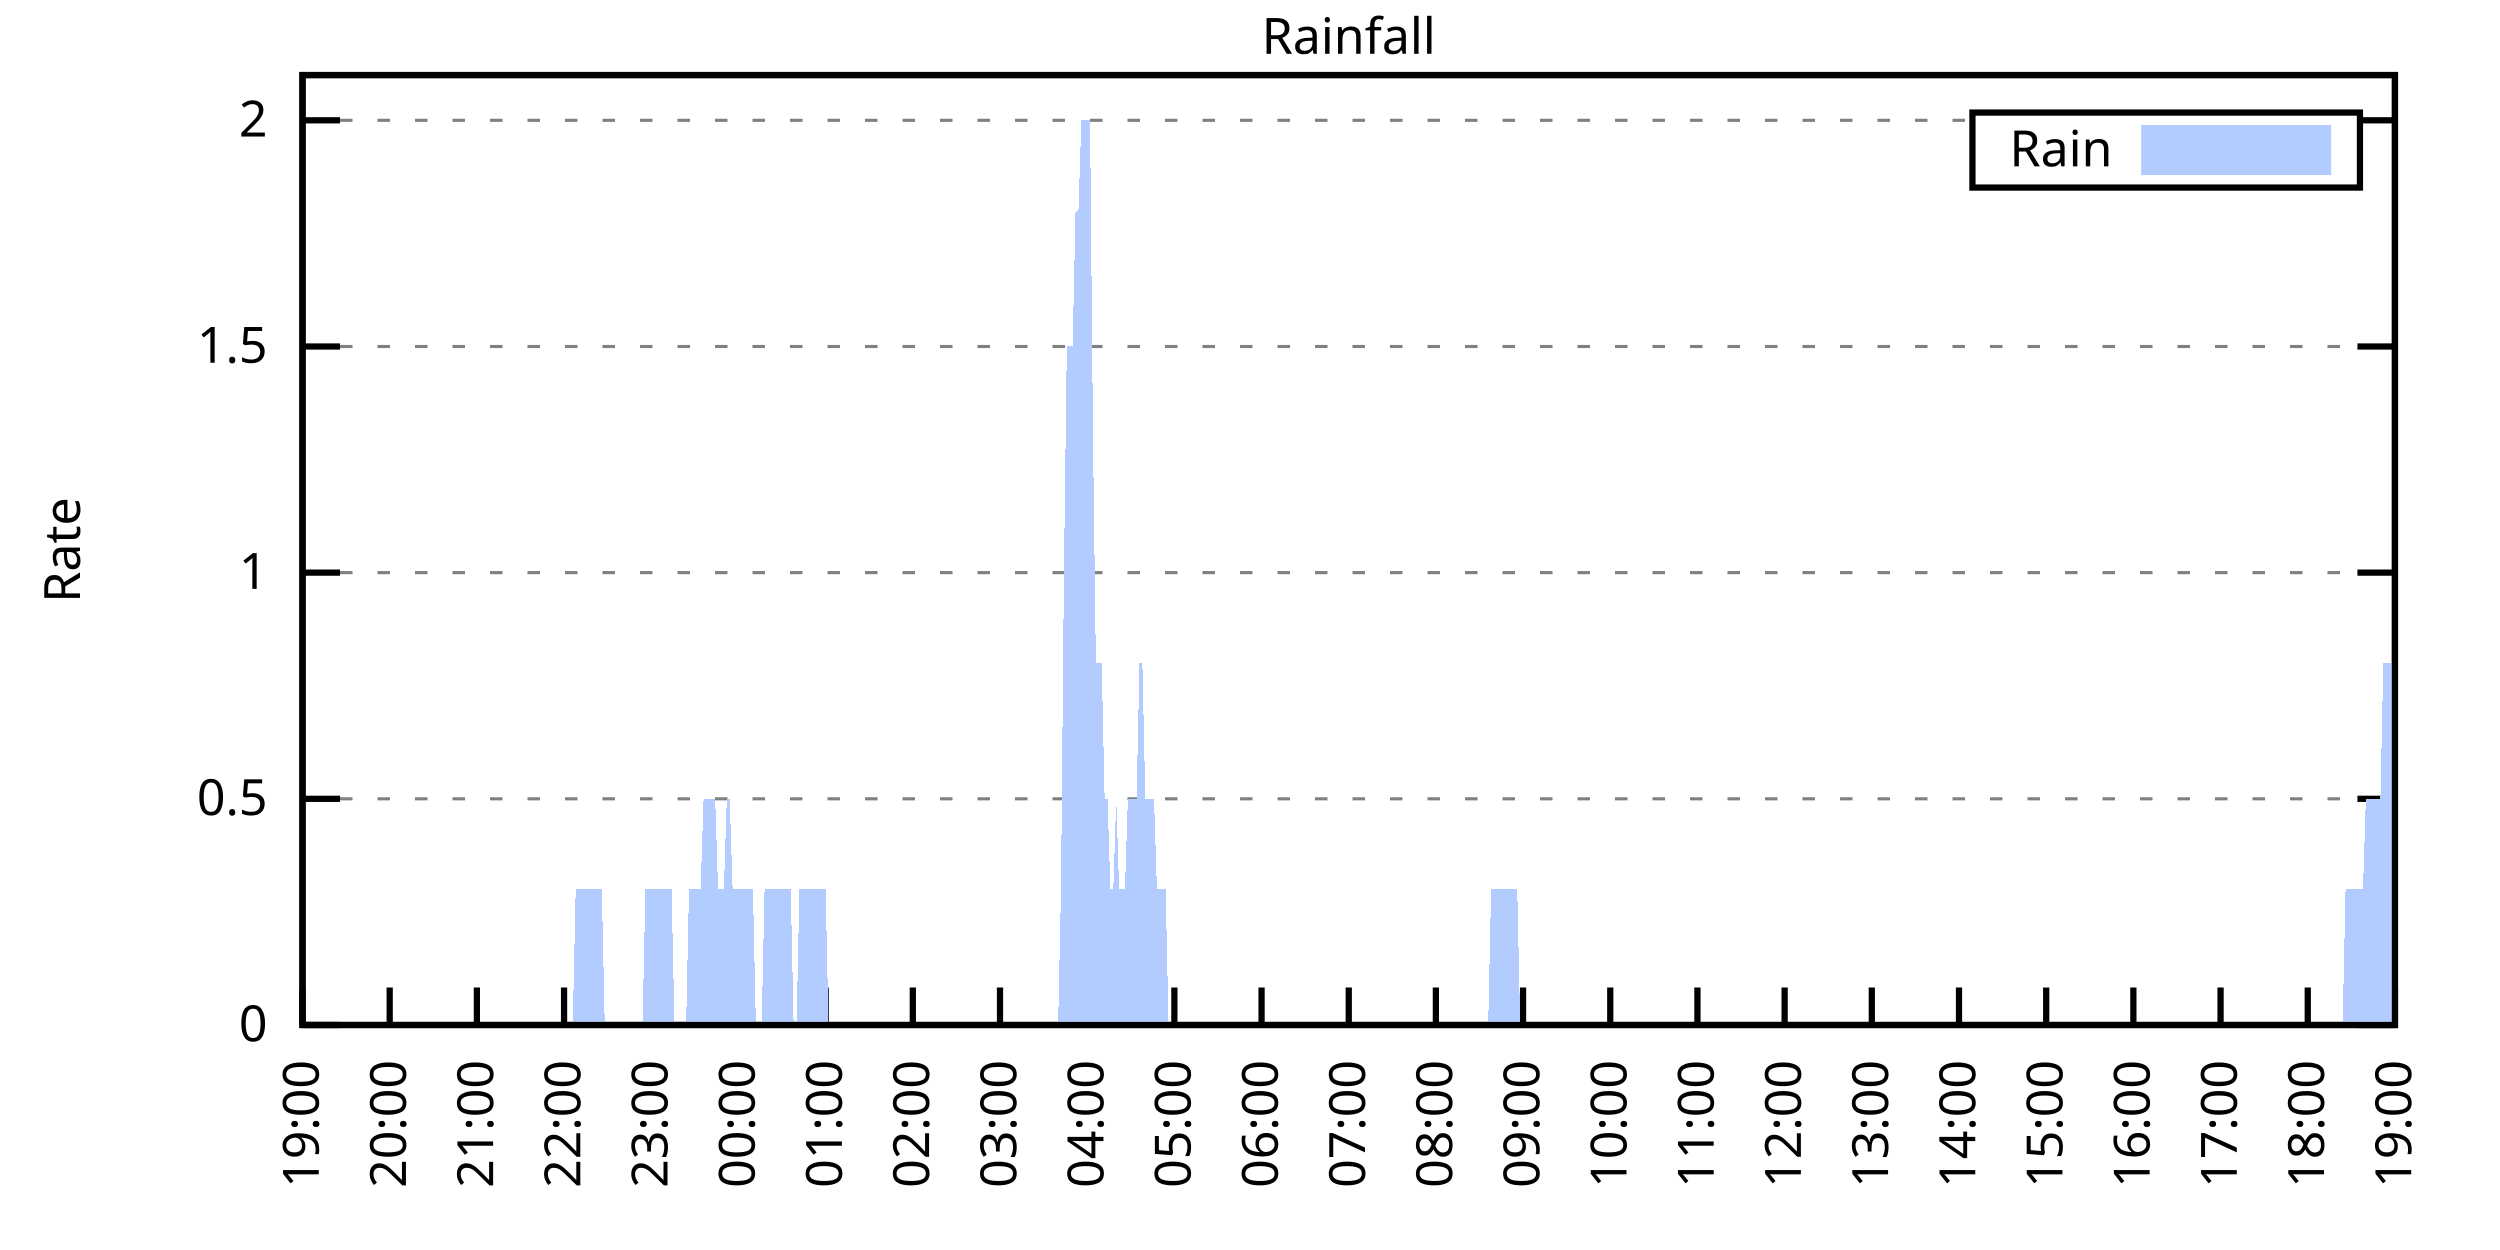
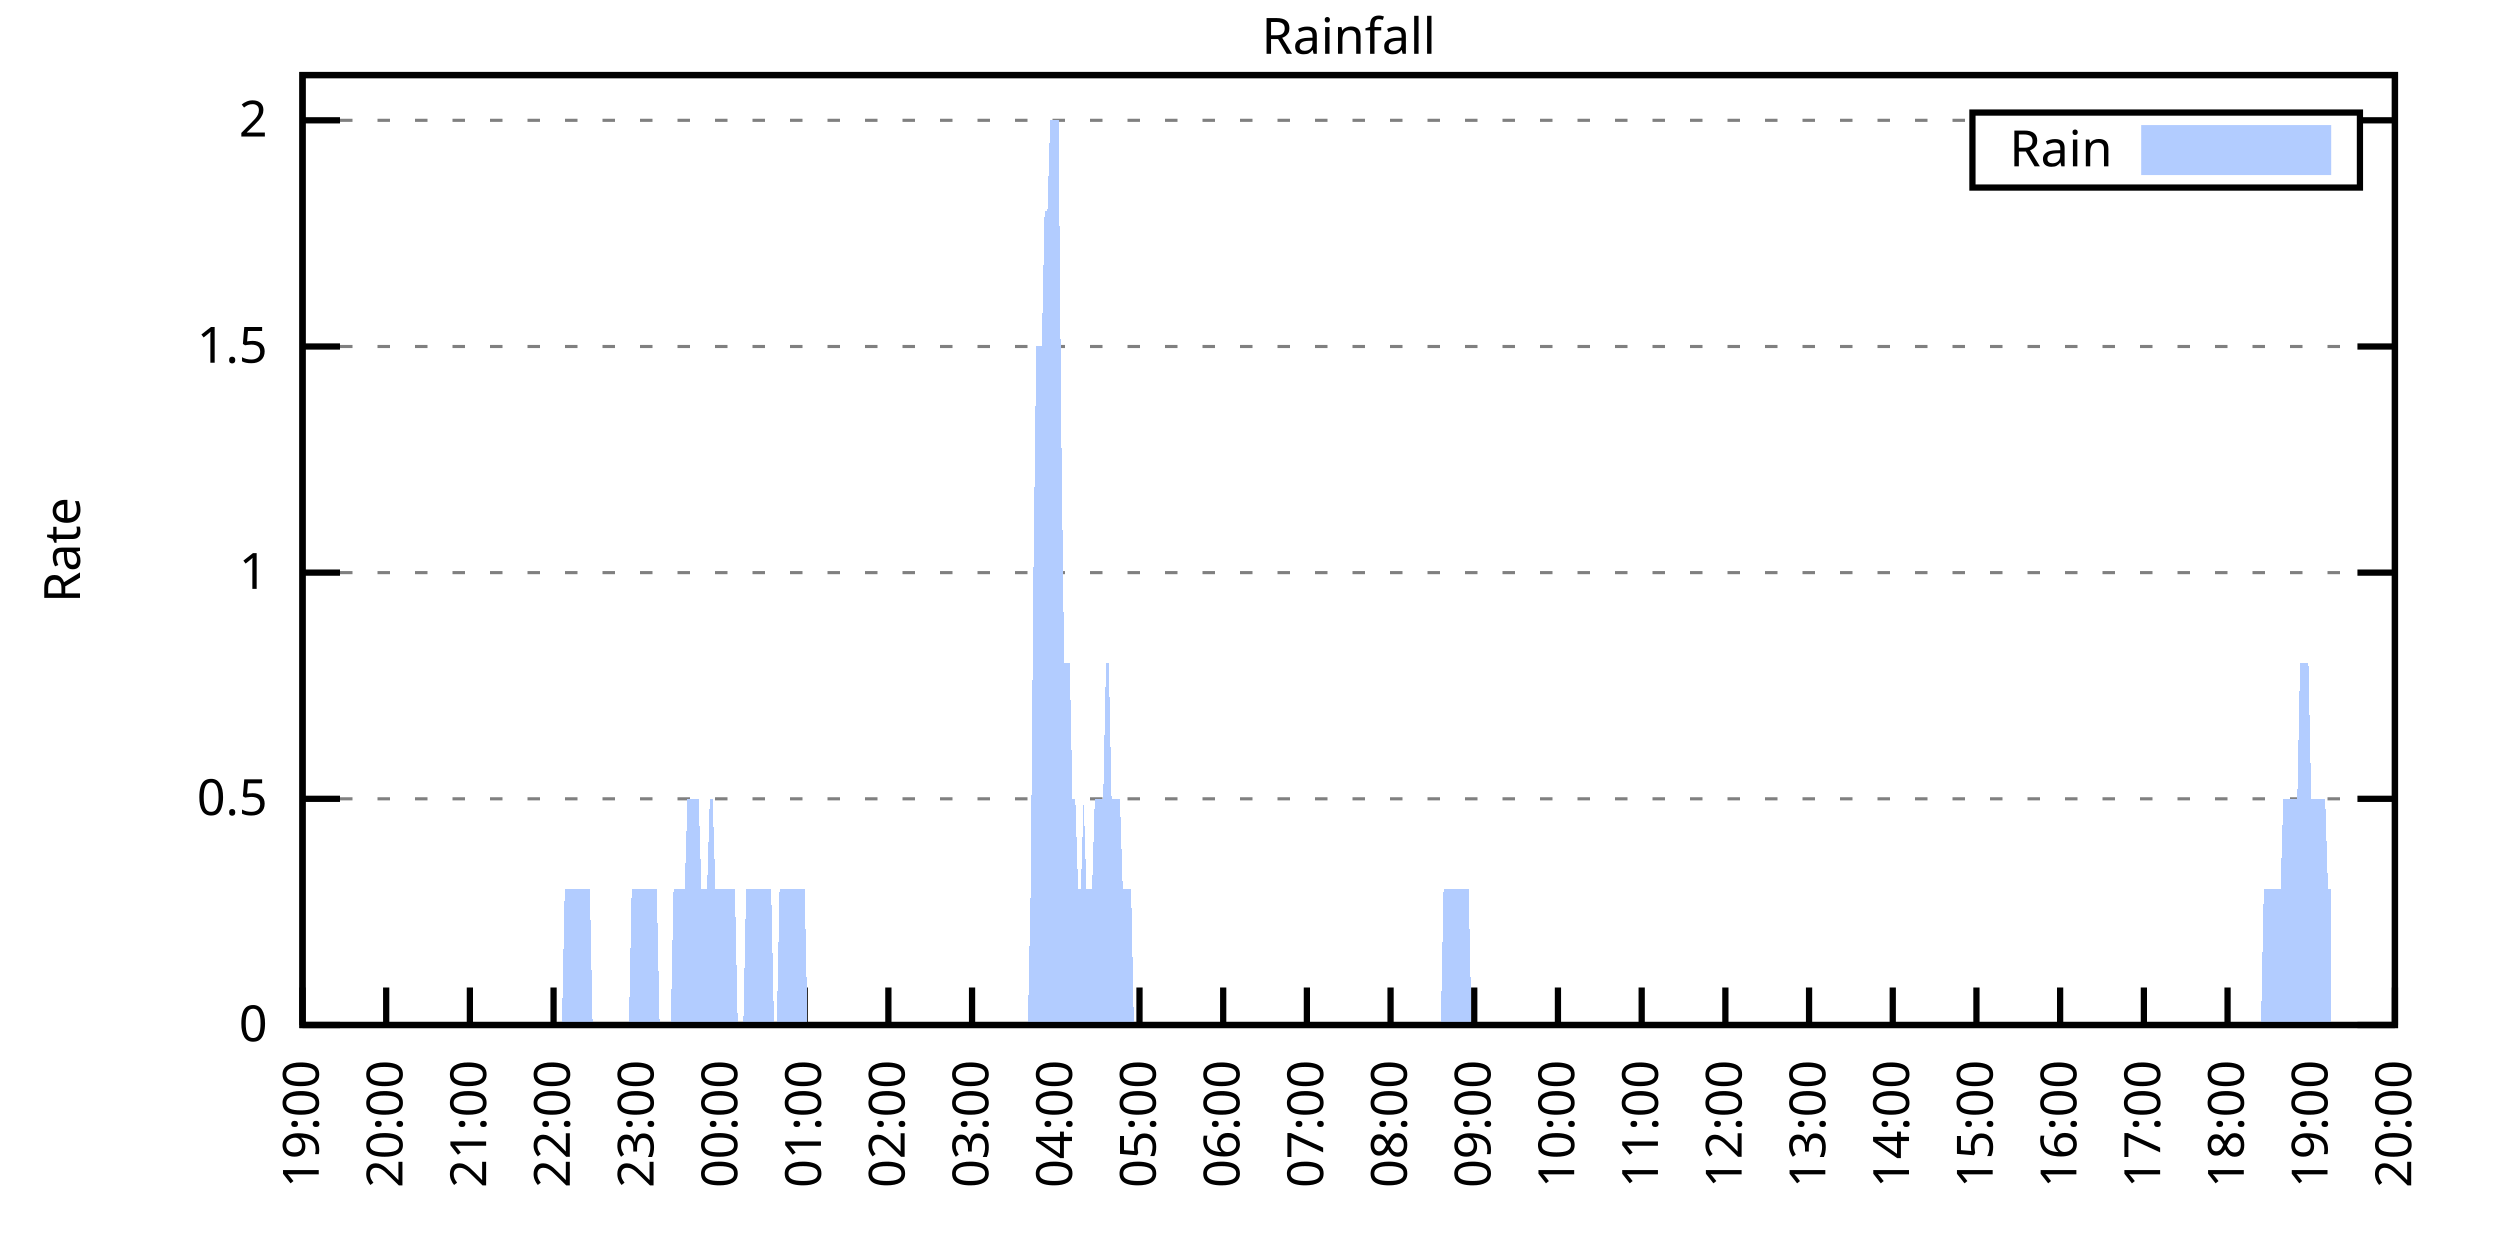
<svg xmlns="http://www.w3.org/2000/svg" xmlns:xlink="http://www.w3.org/1999/xlink" width="400" height="200" viewBox="0 0 400 200">
  <g id="gnuplot_canvas">
    <rect x="0" y="0" width="400" height="200" fill="none" />
    <defs>
      <circle id="gpDot" r="0.5" stroke-width="0.5" stroke="currentColor" />
      <path id="gpPt0" stroke-width="0.333" stroke="currentColor" d="M-1,0 h2 M0,-1 v2" />
      <path id="gpPt1" stroke-width="0.333" stroke="currentColor" d="M-1,-1 L1,1 M1,-1 L-1,1" />
      <path id="gpPt2" stroke-width="0.333" stroke="currentColor" d="M-1,0 L1,0 M0,-1 L0,1 M-1,-1 L1,1 M-1,1 L1,-1" />
      <rect id="gpPt3" stroke-width="0.333" stroke="currentColor" x="-1" y="-1" width="2" height="2" />
      <rect id="gpPt4" stroke-width="0.333" stroke="currentColor" fill="currentColor" x="-1" y="-1" width="2" height="2" />
      <circle id="gpPt5" stroke-width="0.333" stroke="currentColor" cx="0" cy="0" r="1" />
      <use xlink:href="#gpPt5" id="gpPt6" fill="currentColor" stroke="none" />
      <path id="gpPt7" stroke-width="0.333" stroke="currentColor" d="M0,-1.33 L-1.33,0.67 L1.33,0.67 z" />
      <use xlink:href="#gpPt7" id="gpPt8" fill="currentColor" stroke="none" />
      <use xlink:href="#gpPt7" id="gpPt9" stroke="currentColor" transform="rotate(180)" />
      <use xlink:href="#gpPt9" id="gpPt10" fill="currentColor" stroke="none" />
      <use xlink:href="#gpPt3" id="gpPt11" stroke="currentColor" transform="rotate(45)" />
      <use xlink:href="#gpPt11" id="gpPt12" fill="currentColor" stroke="none" />
      <path id="gpPt13" stroke-width="0.333" stroke="currentColor" d="M0,1.330 L1.265,0.411 L0.782,-1.067 L-0.782,-1.076 L-1.265,0.411 z" />
      <use xlink:href="#gpPt13" id="gpPt14" fill="currentColor" stroke="none" />
      <filter id="textbox" filterUnits="objectBoundingBox" x="0" y="0" height="1" width="1">
        <feFlood flood-color="white" flood-opacity="1" result="bgnd" />
        <feComposite in="SourceGraphic" in2="bgnd" operator="atop" />
      </filter>
      <filter id="greybox" filterUnits="objectBoundingBox" x="0" y="0" height="1" width="1">
        <feFlood flood-color="lightgrey" flood-opacity="1" result="grey" />
        <feComposite in="SourceGraphic" in2="grey" operator="atop" />
      </filter>
    </defs>
    <g fill="none" color="white" stroke="currentColor" stroke-width="1.00" stroke-linecap="butt" stroke-linejoin="miter">
</g>
    <g fill="none" color="black" stroke="currentColor" stroke-width="1.00" stroke-linecap="butt" stroke-linejoin="miter">
      <g stroke="none" shape-rendering="crispEdges">
        <polygon fill="rgb(255, 255, 255)" points="48.40,164.00 383.18,164.00 383.18,12.02 48.40,12.02 " />
      </g>
    </g>
    <g fill="none" color="black" stroke="currentColor" stroke-width="1.00" stroke-linecap="butt" stroke-linejoin="miter">
</g>
    <g fill="none" color="black" stroke="black" stroke-width="0.50" stroke-linecap="butt" stroke-linejoin="miter">
</g>
    <g fill="none" color="gray" stroke="currentColor" stroke-width="0.50" stroke-linecap="butt" stroke-linejoin="miter">
      <path stroke="gray" stroke-dasharray="2,4" class="gridline" d="M48.40,164.00 L383.19,164.00  " />
    </g>
    <g fill="none" color="gray" stroke="gray" stroke-width="1.00" stroke-linecap="butt" stroke-linejoin="miter">
</g>
    <g fill="none" color="black" stroke="currentColor" stroke-width="1.00" stroke-linecap="butt" stroke-linejoin="miter">
      <path stroke="black" d="M48.40,164.00 L54.40,164.00 M383.19,164.00 L377.19,164.00  " />
      <g transform="translate(42.80,166.60)" stroke="none" fill="black" font-family="Sans" font-size="8.00" text-anchor="end">
        <text>
          <tspan font-family="Sans"> 0</tspan>
        </text>
      </g>
    </g>
    <g fill="none" color="black" stroke="currentColor" stroke-width="1.00" stroke-linecap="butt" stroke-linejoin="miter">
</g>
    <g fill="none" color="black" stroke="black" stroke-width="0.50" stroke-linecap="butt" stroke-linejoin="miter">
</g>
    <g fill="none" color="gray" stroke="currentColor" stroke-width="0.50" stroke-linecap="butt" stroke-linejoin="miter">
      <path stroke="gray" stroke-dasharray="2,4" class="gridline" d="M48.40,127.81 L383.19,127.81  " />
    </g>
    <g fill="none" color="gray" stroke="gray" stroke-width="1.00" stroke-linecap="butt" stroke-linejoin="miter">
</g>
    <g fill="none" color="black" stroke="currentColor" stroke-width="1.00" stroke-linecap="butt" stroke-linejoin="miter">
      <path stroke="black" d="M48.40,127.81 L54.40,127.81 M383.19,127.81 L377.19,127.81  " />
      <g transform="translate(42.80,130.41)" stroke="none" fill="black" font-family="Sans" font-size="8.00" text-anchor="end">
        <text>
          <tspan font-family="Sans"> 0.5</tspan>
        </text>
      </g>
    </g>
    <g fill="none" color="black" stroke="currentColor" stroke-width="1.00" stroke-linecap="butt" stroke-linejoin="miter">
</g>
    <g fill="none" color="black" stroke="black" stroke-width="0.50" stroke-linecap="butt" stroke-linejoin="miter">
</g>
    <g fill="none" color="gray" stroke="currentColor" stroke-width="0.50" stroke-linecap="butt" stroke-linejoin="miter">
      <path stroke="gray" stroke-dasharray="2,4" class="gridline" d="M48.40,91.62 L383.19,91.62  " />
    </g>
    <g fill="none" color="gray" stroke="gray" stroke-width="1.00" stroke-linecap="butt" stroke-linejoin="miter">
</g>
    <g fill="none" color="black" stroke="currentColor" stroke-width="1.00" stroke-linecap="butt" stroke-linejoin="miter">
      <path stroke="black" d="M48.40,91.62 L54.40,91.62 M383.19,91.62 L377.19,91.62  " />
      <g transform="translate(42.80,94.22)" stroke="none" fill="black" font-family="Sans" font-size="8.00" text-anchor="end">
        <text>
          <tspan font-family="Sans"> 1</tspan>
        </text>
      </g>
    </g>
    <g fill="none" color="black" stroke="currentColor" stroke-width="1.00" stroke-linecap="butt" stroke-linejoin="miter">
</g>
    <g fill="none" color="black" stroke="black" stroke-width="0.50" stroke-linecap="butt" stroke-linejoin="miter">
</g>
    <g fill="none" color="gray" stroke="currentColor" stroke-width="0.50" stroke-linecap="butt" stroke-linejoin="miter">
      <path stroke="gray" stroke-dasharray="2,4" class="gridline" d="M48.40,55.44 L383.19,55.44  " />
    </g>
    <g fill="none" color="gray" stroke="gray" stroke-width="1.00" stroke-linecap="butt" stroke-linejoin="miter">
</g>
    <g fill="none" color="black" stroke="currentColor" stroke-width="1.00" stroke-linecap="butt" stroke-linejoin="miter">
      <path stroke="black" d="M48.40,55.44 L54.40,55.44 M383.19,55.44 L377.19,55.44  " />
      <g transform="translate(42.80,58.04)" stroke="none" fill="black" font-family="Sans" font-size="8.00" text-anchor="end">
        <text>
          <tspan font-family="Sans"> 1.5</tspan>
        </text>
      </g>
    </g>
    <g fill="none" color="black" stroke="currentColor" stroke-width="1.00" stroke-linecap="butt" stroke-linejoin="miter">
</g>
    <g fill="none" color="black" stroke="black" stroke-width="0.50" stroke-linecap="butt" stroke-linejoin="miter">
</g>
    <g fill="none" color="gray" stroke="currentColor" stroke-width="0.50" stroke-linecap="butt" stroke-linejoin="miter">
      <path stroke="gray" stroke-dasharray="2,4" class="gridline" d="M48.40,19.25 L315.59,19.25 M377.59,19.25 L383.19,19.25  " />
    </g>
    <g fill="none" color="gray" stroke="gray" stroke-width="1.00" stroke-linecap="butt" stroke-linejoin="miter">
</g>
    <g fill="none" color="black" stroke="currentColor" stroke-width="1.00" stroke-linecap="butt" stroke-linejoin="miter">
      <path stroke="black" d="M48.40,19.25 L54.40,19.25 M383.19,19.25 L377.19,19.25  " />
      <g transform="translate(42.80,21.85)" stroke="none" fill="black" font-family="Sans" font-size="8.00" text-anchor="end">
        <text>
          <tspan font-family="Sans"> 2</tspan>
        </text>
      </g>
    </g>
    <g fill="none" color="black" stroke="currentColor" stroke-width="1.00" stroke-linecap="butt" stroke-linejoin="miter">
      <path stroke="black" d="M48.40,164.00 L48.40,158.00  " />
      <g transform="translate(51.00,169.60) rotate(270.00)" stroke="none" fill="black" font-family="Sans" font-size="8.00" text-anchor="end">
        <text>
          <tspan font-family="Sans">19:00</tspan>
        </text>
      </g>
    </g>
    <g fill="none" color="black" stroke="currentColor" stroke-width="1.00" stroke-linecap="butt" stroke-linejoin="miter">
-       <path stroke="black" d="M62.35,164.00 L62.35,158.00  " />
-       <g transform="translate(64.95,169.60) rotate(270.00)" stroke="none" fill="black" font-family="Sans" font-size="8.00" text-anchor="end">
+       <path stroke="black" d="M61.79,164.00 L61.79,158.00  " />
+       <g transform="translate(64.39,169.60) rotate(270.00)" stroke="none" fill="black" font-family="Sans" font-size="8.00" text-anchor="end">
        <text>
          <tspan font-family="Sans">20:00</tspan>
        </text>
      </g>
    </g>
    <g fill="none" color="black" stroke="currentColor" stroke-width="1.00" stroke-linecap="butt" stroke-linejoin="miter">
-       <path stroke="black" d="M76.30,164.00 L76.30,158.00  " />
-       <g transform="translate(78.90,169.60) rotate(270.00)" stroke="none" fill="black" font-family="Sans" font-size="8.00" text-anchor="end">
+       <path stroke="black" d="M75.18,164.00 L75.18,158.00  " />
+       <g transform="translate(77.78,169.60) rotate(270.00)" stroke="none" fill="black" font-family="Sans" font-size="8.00" text-anchor="end">
        <text>
          <tspan font-family="Sans">21:00</tspan>
        </text>
      </g>
    </g>
    <g fill="none" color="black" stroke="currentColor" stroke-width="1.00" stroke-linecap="butt" stroke-linejoin="miter">
-       <path stroke="black" d="M90.25,164.00 L90.25,158.00  " />
-       <g transform="translate(92.85,169.60) rotate(270.00)" stroke="none" fill="black" font-family="Sans" font-size="8.00" text-anchor="end">
+       <path stroke="black" d="M88.57,164.00 L88.57,158.00  " />
+       <g transform="translate(91.17,169.60) rotate(270.00)" stroke="none" fill="black" font-family="Sans" font-size="8.00" text-anchor="end">
        <text>
          <tspan font-family="Sans">22:00</tspan>
        </text>
      </g>
    </g>
    <g fill="none" color="black" stroke="currentColor" stroke-width="1.00" stroke-linecap="butt" stroke-linejoin="miter">
-       <path stroke="black" d="M104.20,164.00 L104.20,158.00  " />
-       <g transform="translate(106.80,169.60) rotate(270.00)" stroke="none" fill="black" font-family="Sans" font-size="8.00" text-anchor="end">
+       <path stroke="black" d="M101.97,164.00 L101.97,158.00  " />
+       <g transform="translate(104.57,169.60) rotate(270.00)" stroke="none" fill="black" font-family="Sans" font-size="8.00" text-anchor="end">
        <text>
          <tspan font-family="Sans">23:00</tspan>
        </text>
      </g>
    </g>
    <g fill="none" color="black" stroke="currentColor" stroke-width="1.00" stroke-linecap="butt" stroke-linejoin="miter">
-       <path stroke="black" d="M118.15,164.00 L118.15,158.00  " />
-       <g transform="translate(120.75,169.60) rotate(270.00)" stroke="none" fill="black" font-family="Sans" font-size="8.00" text-anchor="end">
+       <path stroke="black" d="M115.36,164.00 L115.36,158.00  " />
+       <g transform="translate(117.96,169.60) rotate(270.00)" stroke="none" fill="black" font-family="Sans" font-size="8.00" text-anchor="end">
        <text>
          <tspan font-family="Sans">00:00</tspan>
        </text>
      </g>
    </g>
    <g fill="none" color="black" stroke="currentColor" stroke-width="1.00" stroke-linecap="butt" stroke-linejoin="miter">
-       <path stroke="black" d="M132.10,164.00 L132.10,158.00  " />
-       <g transform="translate(134.70,169.60) rotate(270.00)" stroke="none" fill="black" font-family="Sans" font-size="8.00" text-anchor="end">
+       <path stroke="black" d="M128.75,164.00 L128.75,158.00  " />
+       <g transform="translate(131.35,169.60) rotate(270.00)" stroke="none" fill="black" font-family="Sans" font-size="8.00" text-anchor="end">
        <text>
          <tspan font-family="Sans">01:00</tspan>
        </text>
      </g>
    </g>
    <g fill="none" color="black" stroke="currentColor" stroke-width="1.00" stroke-linecap="butt" stroke-linejoin="miter">
-       <path stroke="black" d="M146.05,164.00 L146.05,158.00  " />
-       <g transform="translate(148.65,169.60) rotate(270.00)" stroke="none" fill="black" font-family="Sans" font-size="8.00" text-anchor="end">
+       <path stroke="black" d="M142.14,164.00 L142.14,158.00  " />
+       <g transform="translate(144.74,169.60) rotate(270.00)" stroke="none" fill="black" font-family="Sans" font-size="8.00" text-anchor="end">
        <text>
          <tspan font-family="Sans">02:00</tspan>
        </text>
      </g>
    </g>
    <g fill="none" color="black" stroke="currentColor" stroke-width="1.00" stroke-linecap="butt" stroke-linejoin="miter">
-       <path stroke="black" d="M160.00,164.00 L160.00,158.00  " />
-       <g transform="translate(162.60,169.60) rotate(270.00)" stroke="none" fill="black" font-family="Sans" font-size="8.00" text-anchor="end">
+       <path stroke="black" d="M155.53,164.00 L155.53,158.00  " />
+       <g transform="translate(158.13,169.60) rotate(270.00)" stroke="none" fill="black" font-family="Sans" font-size="8.00" text-anchor="end">
        <text>
          <tspan font-family="Sans">03:00</tspan>
        </text>
      </g>
    </g>
    <g fill="none" color="black" stroke="currentColor" stroke-width="1.00" stroke-linecap="butt" stroke-linejoin="miter">
-       <path stroke="black" d="M173.95,164.00 L173.95,158.00  " />
-       <g transform="translate(176.55,169.60) rotate(270.00)" stroke="none" fill="black" font-family="Sans" font-size="8.00" text-anchor="end">
+       <path stroke="black" d="M168.92,164.00 L168.92,158.00  " />
+       <g transform="translate(171.52,169.60) rotate(270.00)" stroke="none" fill="black" font-family="Sans" font-size="8.00" text-anchor="end">
        <text>
          <tspan font-family="Sans">04:00</tspan>
        </text>
      </g>
    </g>
    <g fill="none" color="black" stroke="currentColor" stroke-width="1.00" stroke-linecap="butt" stroke-linejoin="miter">
-       <path stroke="black" d="M187.90,164.00 L187.90,158.00  " />
-       <g transform="translate(190.50,169.60) rotate(270.00)" stroke="none" fill="black" font-family="Sans" font-size="8.00" text-anchor="end">
+       <path stroke="black" d="M182.32,164.00 L182.32,158.00  " />
+       <g transform="translate(184.92,169.60) rotate(270.00)" stroke="none" fill="black" font-family="Sans" font-size="8.00" text-anchor="end">
        <text>
          <tspan font-family="Sans">05:00</tspan>
        </text>
      </g>
    </g>
    <g fill="none" color="black" stroke="currentColor" stroke-width="1.00" stroke-linecap="butt" stroke-linejoin="miter">
-       <path stroke="black" d="M201.85,164.00 L201.85,158.00  " />
-       <g transform="translate(204.45,169.60) rotate(270.00)" stroke="none" fill="black" font-family="Sans" font-size="8.00" text-anchor="end">
+       <path stroke="black" d="M195.71,164.00 L195.71,158.00  " />
+       <g transform="translate(198.31,169.60) rotate(270.00)" stroke="none" fill="black" font-family="Sans" font-size="8.00" text-anchor="end">
        <text>
          <tspan font-family="Sans">06:00</tspan>
        </text>
      </g>
    </g>
    <g fill="none" color="black" stroke="currentColor" stroke-width="1.00" stroke-linecap="butt" stroke-linejoin="miter">
-       <path stroke="black" d="M215.80,164.00 L215.80,158.00  " />
-       <g transform="translate(218.40,169.60) rotate(270.00)" stroke="none" fill="black" font-family="Sans" font-size="8.00" text-anchor="end">
+       <path stroke="black" d="M209.10,164.00 L209.10,158.00  " />
+       <g transform="translate(211.70,169.60) rotate(270.00)" stroke="none" fill="black" font-family="Sans" font-size="8.00" text-anchor="end">
        <text>
          <tspan font-family="Sans">07:00</tspan>
        </text>
      </g>
    </g>
    <g fill="none" color="black" stroke="currentColor" stroke-width="1.00" stroke-linecap="butt" stroke-linejoin="miter">
-       <path stroke="black" d="M229.74,164.00 L229.74,158.00  " />
-       <g transform="translate(232.34,169.60) rotate(270.00)" stroke="none" fill="black" font-family="Sans" font-size="8.00" text-anchor="end">
+       <path stroke="black" d="M222.49,164.00 L222.49,158.00  " />
+       <g transform="translate(225.09,169.60) rotate(270.00)" stroke="none" fill="black" font-family="Sans" font-size="8.00" text-anchor="end">
        <text>
          <tspan font-family="Sans">08:00</tspan>
        </text>
      </g>
    </g>
    <g fill="none" color="black" stroke="currentColor" stroke-width="1.00" stroke-linecap="butt" stroke-linejoin="miter">
-       <path stroke="black" d="M243.69,164.00 L243.69,158.00  " />
-       <g transform="translate(246.29,169.60) rotate(270.00)" stroke="none" fill="black" font-family="Sans" font-size="8.00" text-anchor="end">
+       <path stroke="black" d="M235.88,164.00 L235.88,158.00  " />
+       <g transform="translate(238.48,169.60) rotate(270.00)" stroke="none" fill="black" font-family="Sans" font-size="8.00" text-anchor="end">
        <text>
          <tspan font-family="Sans">09:00</tspan>
        </text>
      </g>
    </g>
    <g fill="none" color="black" stroke="currentColor" stroke-width="1.00" stroke-linecap="butt" stroke-linejoin="miter">
-       <path stroke="black" d="M257.64,164.00 L257.64,158.00  " />
-       <g transform="translate(260.24,169.60) rotate(270.00)" stroke="none" fill="black" font-family="Sans" font-size="8.00" text-anchor="end">
+       <path stroke="black" d="M249.27,164.00 L249.27,158.00  " />
+       <g transform="translate(251.87,169.60) rotate(270.00)" stroke="none" fill="black" font-family="Sans" font-size="8.00" text-anchor="end">
        <text>
          <tspan font-family="Sans">10:00</tspan>
        </text>
      </g>
    </g>
    <g fill="none" color="black" stroke="currentColor" stroke-width="1.00" stroke-linecap="butt" stroke-linejoin="miter">
-       <path stroke="black" d="M271.59,164.00 L271.59,158.00  " />
-       <g transform="translate(274.19,169.60) rotate(270.00)" stroke="none" fill="black" font-family="Sans" font-size="8.00" text-anchor="end">
+       <path stroke="black" d="M262.67,164.00 L262.67,158.00  " />
+       <g transform="translate(265.27,169.60) rotate(270.00)" stroke="none" fill="black" font-family="Sans" font-size="8.00" text-anchor="end">
        <text>
          <tspan font-family="Sans">11:00</tspan>
        </text>
      </g>
    </g>
    <g fill="none" color="black" stroke="currentColor" stroke-width="1.00" stroke-linecap="butt" stroke-linejoin="miter">
-       <path stroke="black" d="M285.54,164.00 L285.54,158.00  " />
-       <g transform="translate(288.14,169.60) rotate(270.00)" stroke="none" fill="black" font-family="Sans" font-size="8.00" text-anchor="end">
+       <path stroke="black" d="M276.06,164.00 L276.06,158.00  " />
+       <g transform="translate(278.66,169.60) rotate(270.00)" stroke="none" fill="black" font-family="Sans" font-size="8.00" text-anchor="end">
        <text>
          <tspan font-family="Sans">12:00</tspan>
        </text>
      </g>
    </g>
    <g fill="none" color="black" stroke="currentColor" stroke-width="1.00" stroke-linecap="butt" stroke-linejoin="miter">
-       <path stroke="black" d="M299.49,164.00 L299.49,158.00  " />
-       <g transform="translate(302.09,169.60) rotate(270.00)" stroke="none" fill="black" font-family="Sans" font-size="8.00" text-anchor="end">
+       <path stroke="black" d="M289.45,164.00 L289.45,158.00  " />
+       <g transform="translate(292.05,169.60) rotate(270.00)" stroke="none" fill="black" font-family="Sans" font-size="8.00" text-anchor="end">
        <text>
          <tspan font-family="Sans">13:00</tspan>
        </text>
      </g>
    </g>
    <g fill="none" color="black" stroke="currentColor" stroke-width="1.00" stroke-linecap="butt" stroke-linejoin="miter">
-       <path stroke="black" d="M313.44,164.00 L313.44,158.00  " />
-       <g transform="translate(316.04,169.60) rotate(270.00)" stroke="none" fill="black" font-family="Sans" font-size="8.00" text-anchor="end">
+       <path stroke="black" d="M302.84,164.00 L302.84,158.00  " />
+       <g transform="translate(305.44,169.60) rotate(270.00)" stroke="none" fill="black" font-family="Sans" font-size="8.00" text-anchor="end">
        <text>
          <tspan font-family="Sans">14:00</tspan>
        </text>
      </g>
    </g>
    <g fill="none" color="black" stroke="currentColor" stroke-width="1.00" stroke-linecap="butt" stroke-linejoin="miter">
-       <path stroke="black" d="M327.39,164.00 L327.39,158.00  " />
-       <g transform="translate(329.99,169.60) rotate(270.00)" stroke="none" fill="black" font-family="Sans" font-size="8.00" text-anchor="end">
+       <path stroke="black" d="M316.23,164.00 L316.23,158.00  " />
+       <g transform="translate(318.83,169.60) rotate(270.00)" stroke="none" fill="black" font-family="Sans" font-size="8.00" text-anchor="end">
        <text>
          <tspan font-family="Sans">15:00</tspan>
        </text>
      </g>
    </g>
    <g fill="none" color="black" stroke="currentColor" stroke-width="1.00" stroke-linecap="butt" stroke-linejoin="miter">
-       <path stroke="black" d="M341.34,164.00 L341.34,158.00  " />
-       <g transform="translate(343.94,169.60) rotate(270.00)" stroke="none" fill="black" font-family="Sans" font-size="8.00" text-anchor="end">
+       <path stroke="black" d="M329.62,164.00 L329.62,158.00  " />
+       <g transform="translate(332.22,169.60) rotate(270.00)" stroke="none" fill="black" font-family="Sans" font-size="8.00" text-anchor="end">
        <text>
          <tspan font-family="Sans">16:00</tspan>
        </text>
      </g>
    </g>
    <g fill="none" color="black" stroke="currentColor" stroke-width="1.00" stroke-linecap="butt" stroke-linejoin="miter">
-       <path stroke="black" d="M355.29,164.00 L355.29,158.00  " />
-       <g transform="translate(357.89,169.60) rotate(270.00)" stroke="none" fill="black" font-family="Sans" font-size="8.00" text-anchor="end">
+       <path stroke="black" d="M343.02,164.00 L343.02,158.00  " />
+       <g transform="translate(345.62,169.60) rotate(270.00)" stroke="none" fill="black" font-family="Sans" font-size="8.00" text-anchor="end">
        <text>
          <tspan font-family="Sans">17:00</tspan>
        </text>
      </g>
    </g>
    <g fill="none" color="black" stroke="currentColor" stroke-width="1.00" stroke-linecap="butt" stroke-linejoin="miter">
-       <path stroke="black" d="M369.24,164.00 L369.24,158.00  " />
-       <g transform="translate(371.84,169.60) rotate(270.00)" stroke="none" fill="black" font-family="Sans" font-size="8.00" text-anchor="end">
+       <path stroke="black" d="M356.41,164.00 L356.41,158.00  " />
+       <g transform="translate(359.01,169.60) rotate(270.00)" stroke="none" fill="black" font-family="Sans" font-size="8.00" text-anchor="end">
        <text>
          <tspan font-family="Sans">18:00</tspan>
+         </text>
+       </g>
+     </g>
+     <g fill="none" color="black" stroke="currentColor" stroke-width="1.00" stroke-linecap="butt" stroke-linejoin="miter">
+       <path stroke="black" d="M369.80,164.00 L369.80,158.00  " />
+       <g transform="translate(372.40,169.60) rotate(270.00)" stroke="none" fill="black" font-family="Sans" font-size="8.00" text-anchor="end">
+         <text>
+           <tspan font-family="Sans">19:00</tspan>
        </text>
      </g>
    </g>
    <g fill="none" color="black" stroke="currentColor" stroke-width="1.00" stroke-linecap="butt" stroke-linejoin="miter">
      <path stroke="black" d="M383.19,164.00 L383.19,158.00  " />
      <g transform="translate(385.79,169.60) rotate(270.00)" stroke="none" fill="black" font-family="Sans" font-size="8.00" text-anchor="end">
        <text>
-           <tspan font-family="Sans">19:00</tspan>
+           <tspan font-family="Sans">20:00</tspan>
        </text>
      </g>
    </g>
    <g fill="none" color="black" stroke="currentColor" stroke-width="1.00" stroke-linecap="butt" stroke-linejoin="miter">
</g>
    <g fill="none" color="black" stroke="currentColor" stroke-width="1.00" stroke-linecap="butt" stroke-linejoin="miter">
      <path stroke="black" d="M48.40,12.01 L48.40,164.00 L383.19,164.00 L383.19,12.01 L48.40,12.01 Z  " />
    </g>
    <g fill="none" color="black" stroke="currentColor" stroke-width="1.00" stroke-linecap="butt" stroke-linejoin="miter">
</g>
    <g fill="none" color="black" stroke="currentColor" stroke-width="1.00" stroke-linecap="butt" stroke-linejoin="miter">
      <path stroke="black" d="M315.59,30.01 L315.59,18.01 L377.59,18.01 L377.59,30.01 L315.59,30.01 Z  " />
    </g>
    <g id="Rainfall_plot_1">
      <g fill="none" color="white" stroke="black" stroke-width="2.00" stroke-linecap="butt" stroke-linejoin="miter">
</g>
      <g fill="none" color="black" stroke="currentColor" stroke-width="2.00" stroke-linecap="butt" stroke-linejoin="miter">
        <g transform="translate(337.99,26.61)" stroke="none" fill="black" font-family="Sans" font-size="8.00" text-anchor="end">
          <text>
            <tspan font-family="Sans">Rain</tspan>
          </text>
        </g>
      </g>
      <g fill="none" color="black" stroke="currentColor" stroke-width="2.00" stroke-linecap="butt" stroke-linejoin="miter">
        <g stroke="none" shape-rendering="crispEdges">
          <polygon fill="rgb(178, 204, 255)" points="343.59,27.01 371.99,27.01 371.99,21.01 343.59,21.01 " />
        </g>
        <path stroke="rgb(178, 204, 255)" d="M343.59,27.01 L371.99,27.01 L371.99,21.01 L343.59,21.01 L343.59,27.01 Z  " />
      </g>
      <g fill="none" color="black" stroke="currentColor" stroke-width="2.00" stroke-linecap="butt" stroke-linejoin="miter">
        <g stroke="none" shape-rendering="crispEdges">
-           <polygon fill="rgb(178, 204, 255)" points="48.86,164.00 49.33,164.00 49.79,164.00 50.26,164.00 50.72,164.00 51.19,164.00 51.65,164.00 52.12,164.00 52.58,164.00 53.05,164.00 53.51,164.00 53.98,164.00 54.44,164.00 54.91,164.00 55.37,164.00 55.84,164.00 56.30,164.00 56.77,164.00 57.23,164.00 57.70,164.00 58.16,164.00 58.63,164.00 59.09,164.00 59.56,164.00 60.02,164.00 60.49,164.00 60.95,164.00 61.42,164.00 61.88,164.00 62.35,164.00 62.81,164.00 63.28,164.00 63.74,164.00 64.21,164.00 64.67,164.00 65.14,164.00 65.60,164.00 66.07,164.00 66.53,164.00 67.00,164.00 67.46,164.00 67.93,164.00 68.39,164.00 68.86,164.00 69.32,164.00 69.79,164.00 70.25,164.00 70.72,164.00 71.18,164.00 71.65,164.00 72.11,164.00 72.58,164.00 73.04,164.00 73.51,164.00 73.97,164.00 74.44,164.00 74.90,164.00 75.37,164.00 75.83,164.00 76.30,164.00 76.76,164.00 77.23,164.00 77.69,164.00 78.16,164.00 78.62,164.00 79.09,164.00 79.55,164.00 80.02,164.00 80.48,164.00 80.95,164.00 81.41,164.00 81.88,164.00 82.34,164.00 82.81,164.00 83.27,164.00 83.74,164.00 84.20,164.00 84.67,164.00 85.13,164.00 85.60,164.00 86.06,164.00 86.53,164.00 86.99,164.00 87.46,164.00 87.92,164.00 88.39,164.00 88.85,164.00 89.32,164.00 89.78,164.00 90.25,164.00 90.71,164.00 91.18,164.00 91.64,164.00 92.11,142.29 92.57,142.29 93.04,142.29 93.50,142.29 93.97,142.29 94.43,142.29 94.90,142.29 95.36,142.29 95.83,142.29 96.29,142.29 96.76,164.00 97.22,164.00 97.69,164.00 98.15,164.00 98.62,164.00 99.08,164.00 99.55,164.00 100.01,164.00 100.48,164.00 100.94,164.00 101.41,164.00 101.87,164.00 102.34,164.00 102.80,164.00 103.27,142.29 103.73,142.29 104.20,142.29 104.66,142.29 105.13,142.29 105.59,142.29 106.06,142.29 106.52,142.29 106.99,142.29 107.45,142.29 107.92,164.00 108.38,164.00 108.85,164.00 109.31,164.00 109.78,164.00 110.24,142.29 110.71,142.29 111.17,142.29 111.64,142.29 112.10,142.29 112.57,127.81 113.03,127.81 113.50,127.81 113.96,127.81 114.43,127.81 114.89,142.29 115.36,142.29 115.82,142.29 116.29,127.81 116.75,127.81 117.22,142.29 117.68,142.29 118.15,142.29 118.61,142.29 119.08,142.29 119.54,142.29 120.01,142.29 120.47,142.29 120.94,164.00 121.40,164.00 121.87,164.00 122.33,142.29 122.80,142.29 123.26,142.29 123.73,142.29 124.19,142.29 124.66,142.29 125.12,142.29 125.59,142.29 126.05,142.29 126.52,142.29 126.98,164.00 127.45,164.00 127.91,142.29 128.38,142.29 128.84,142.29 129.31,142.29 129.77,142.29 130.24,142.29 130.70,142.29 131.17,142.29 131.63,142.29 132.10,142.29 132.56,164.00 133.03,164.00 133.49,164.00 133.96,164.00 134.42,164.00 134.89,164.00 135.35,164.00 135.82,164.00 136.28,164.00 136.75,164.00 137.21,164.00 137.68,164.00 138.14,164.00 138.61,164.00 139.07,164.00 139.54,164.00 140.00,164.00 140.47,164.00 140.93,164.00 141.40,164.00 141.86,164.00 142.33,164.00 142.79,164.00 143.26,164.00 143.72,164.00 144.19,164.00 144.65,164.00 145.12,164.00 145.58,164.00 146.05,164.00 146.51,164.00 146.98,164.00 147.44,164.00 147.91,164.00 148.37,164.00 148.84,164.00 149.30,164.00 149.77,164.00 150.23,164.00 150.70,164.00 151.16,164.00 151.63,164.00 152.09,164.00 152.56,164.00 153.02,164.00 153.49,164.00 153.95,164.00 154.42,164.00 154.88,164.00 155.35,164.00 155.81,164.00 156.28,164.00 156.74,164.00 157.21,164.00 157.67,164.00 158.14,164.00 158.60,164.00 159.07,164.00 159.53,164.00 160.00,164.00 160.46,164.00 160.93,164.00 161.39,164.00 161.86,164.00 162.32,164.00 162.79,164.00 163.25,164.00 163.72,164.00 164.18,164.00 164.65,164.00 165.11,164.00 165.58,164.00 166.04,164.00 166.51,164.00 166.97,164.00 167.44,164.00 167.90,164.00 168.37,164.00 168.83,164.00 169.30,164.00 169.76,142.29 170.23,91.62 170.69,55.44 171.16,55.44 171.62,55.44 172.09,33.72 172.55,33.72 173.02,19.25 173.48,19.25 173.95,19.25 174.41,19.25 174.88,69.91 175.34,106.10 175.81,106.10 176.27,106.10 176.74,127.81 177.20,127.81 177.67,142.29 178.13,142.29 178.60,127.81 179.06,142.29 179.53,142.29 179.99,142.29 180.46,127.81 180.92,127.81 181.39,127.81 181.85,127.81 182.32,106.10 182.78,106.10 183.25,127.81 183.71,127.81 184.18,127.81 184.64,127.81 185.11,142.29 185.57,142.29 186.04,142.29 186.50,142.29 186.97,164.00 187.43,164.00 187.90,164.00 188.36,164.00 188.83,164.00 189.29,164.00 189.76,164.00 190.22,164.00 190.69,164.00 191.15,164.00 191.62,164.00 192.08,164.00 192.55,164.00 193.01,164.00 193.48,164.00 193.94,164.00 194.41,164.00 194.87,164.00 195.34,164.00 195.80,164.00 196.27,164.00 196.73,164.00 197.20,164.00 197.66,164.00 198.13,164.00 198.59,164.00 199.06,164.00 199.52,164.00 199.99,164.00 200.45,164.00 200.92,164.00 201.38,164.00 201.85,164.00 202.31,164.00 202.78,164.00 203.24,164.00 203.71,164.00 204.17,164.00 204.64,164.00 205.10,164.00 205.57,164.00 206.03,164.00 206.50,164.00 206.96,164.00 207.43,164.00 207.89,164.00 208.36,164.00 208.82,164.00 209.29,164.00 209.75,164.00 210.22,164.00 210.68,164.00 211.15,164.00 211.61,164.00 212.08,164.00 212.54,164.00 213.01,164.00 213.47,164.00 213.94,164.00 214.40,164.00 214.87,164.00 215.33,164.00 215.80,164.00 216.26,164.00 216.72,164.00 217.19,164.00 217.65,164.00 218.12,164.00 218.58,164.00 219.05,164.00 219.51,164.00 219.98,164.00 220.44,164.00 220.91,164.00 221.37,164.00 221.84,164.00 222.30,164.00 222.77,164.00 223.23,164.00 223.70,164.00 224.16,164.00 224.63,164.00 225.09,164.00 225.56,164.00 226.02,164.00 226.49,164.00 226.95,164.00 227.42,164.00 227.88,164.00 228.35,164.00 228.81,164.00 229.28,164.00 229.74,164.00 230.21,164.00 230.67,164.00 231.14,164.00 231.60,164.00 232.07,164.00 232.53,164.00 233.00,164.00 233.46,164.00 233.93,164.00 234.39,164.00 234.86,164.00 235.32,164.00 235.79,164.00 236.25,164.00 236.72,164.00 237.18,164.00 237.65,164.00 238.11,164.00 238.58,142.29 239.04,142.29 239.51,142.29 239.97,142.29 240.44,142.29 240.90,142.29 241.37,142.29 241.83,142.29 242.30,142.29 242.76,142.29 243.23,164.00 243.69,164.00 244.16,164.00 244.62,164.00 245.09,164.00 245.55,164.00 246.02,164.00 246.48,164.00 246.95,164.00 247.41,164.00 247.88,164.00 248.34,164.00 248.81,164.00 249.27,164.00 249.74,164.00 250.20,164.00 250.67,164.00 251.13,164.00 251.60,164.00 252.06,164.00 252.53,164.00 252.99,164.00 253.46,164.00 253.92,164.00 254.39,164.00 254.85,164.00 255.32,164.00 255.78,164.00 256.25,164.00 256.71,164.00 257.18,164.00 257.64,164.00 258.11,164.00 258.57,164.00 259.04,164.00 259.50,164.00 259.97,164.00 260.43,164.00 260.90,164.00 261.36,164.00 261.83,164.00 262.29,164.00 262.76,164.00 263.22,164.00 263.69,164.00 264.15,164.00 264.62,164.00 265.08,164.00 265.55,164.00 266.01,164.00 266.48,164.00 266.94,164.00 267.41,164.00 267.87,164.00 268.34,164.00 268.80,164.00 269.27,164.00 269.73,164.00 270.20,164.00 270.66,164.00 271.13,164.00 271.59,164.00 272.06,164.00 272.52,164.00 272.99,164.00 273.45,164.00 273.92,164.00 274.38,164.00 274.85,164.00 275.31,164.00 275.78,164.00 276.24,164.00 276.71,164.00 277.17,164.00 277.64,164.00 278.10,164.00 278.57,164.00 279.03,164.00 279.50,164.00 279.96,164.00 280.43,164.00 280.89,164.00 281.36,164.00 281.82,164.00 282.29,164.00 282.75,164.00 283.22,164.00 283.68,164.00 284.15,164.00 284.61,164.00 285.08,164.00 285.54,164.00 286.01,164.00 286.47,164.00 286.94,164.00 287.40,164.00 287.87,164.00 288.33,164.00 288.80,164.00 289.26,164.00 289.73,164.00 290.19,164.00 290.66,164.00 291.12,164.00 291.59,164.00 292.05,164.00 292.52,164.00 292.98,164.00 293.45,164.00 293.91,164.00 294.38,164.00 294.84,164.00 295.31,164.00 295.77,164.00 296.24,164.00 296.70,164.00 297.17,164.00 297.63,164.00 298.10,164.00 298.56,164.00 299.03,164.00 299.49,164.00 299.96,164.00 300.42,164.00 300.89,164.00 301.35,164.00 301.82,164.00 302.28,164.00 302.75,164.00 303.21,164.00 303.68,164.00 304.14,164.00 304.61,164.00 305.07,164.00 305.54,164.00 306.00,164.00 306.47,164.00 306.93,164.00 307.40,164.00 307.86,164.00 308.33,164.00 308.79,164.00 309.26,164.00 309.72,164.00 310.19,164.00 310.65,164.00 311.12,164.00 311.58,164.00 312.05,164.00 312.51,164.00 312.98,164.00 313.44,164.00 313.91,164.00 314.37,164.00 314.84,164.00 315.30,164.00 315.77,164.00 316.23,164.00 316.70,164.00 317.16,164.00 317.63,164.00 318.09,164.00 318.56,164.00 319.02,164.00 319.49,164.00 319.95,164.00 320.42,164.00 320.88,164.00 321.35,164.00 321.81,164.00 322.28,164.00 322.74,164.00 323.21,164.00 323.67,164.00 324.14,164.00 324.60,164.00 325.07,164.00 325.53,164.00 326.00,164.00 326.46,164.00 326.93,164.00 327.39,164.00 327.86,164.00 328.32,164.00 328.79,164.00 329.25,164.00 329.72,164.00 330.18,164.00 330.65,164.00 331.11,164.00 331.58,164.00 332.04,164.00 332.51,164.00 332.97,164.00 333.44,164.00 333.90,164.00 334.37,164.00 334.83,164.00 335.30,164.00 335.76,164.00 336.23,164.00 336.69,164.00 337.16,164.00 337.62,164.00 338.09,164.00 338.55,164.00 339.02,164.00 339.48,164.00 339.95,164.00 340.41,164.00 340.88,164.00 341.34,164.00 341.81,164.00 342.27,164.00 342.74,164.00 343.20,164.00 343.67,164.00 344.13,164.00 344.60,164.00 345.06,164.00 345.53,164.00 345.99,164.00 346.46,164.00 346.92,164.00 347.39,164.00 347.85,164.00 348.32,164.00 348.78,164.00 349.25,164.00 349.71,164.00 350.18,164.00 350.64,164.00 351.11,164.00 351.57,164.00 352.04,164.00 352.50,164.00 352.97,164.00 353.43,164.00 353.90,164.00 354.36,164.00 354.83,164.00 355.29,164.00 355.76,164.00 356.22,164.00 356.69,164.00 357.15,164.00 357.62,164.00 358.08,164.00 358.55,164.00 359.01,164.00 359.48,164.00 359.94,164.00 360.41,164.00 360.87,164.00 361.34,164.00 361.80,164.00 362.27,164.00 362.73,164.00 363.20,164.00 363.66,164.00 364.13,164.00 364.59,164.00 365.06,164.00 365.52,164.00 365.99,164.00 366.45,164.00 366.92,164.00 367.38,164.00 367.85,164.00 368.31,164.00 368.78,164.00 369.24,164.00 369.71,164.00 370.17,164.00 370.64,164.00 371.10,164.00 371.57,164.00 372.03,164.00 372.50,164.00 372.96,164.00 373.43,164.00 373.89,164.00 374.36,164.00 374.82,164.00 375.29,142.29 375.75,142.29 376.22,142.29 376.68,142.29 377.15,142.29 377.61,142.29 378.08,142.29 378.54,127.81 379.01,127.81 379.47,127.81 379.94,127.81 380.40,127.81 380.87,127.81 381.33,106.10 381.80,106.10 382.26,106.10 382.73,106.10 383.19,127.81 383.19,164.00 48.86,164.00 " />
+           <polygon fill="rgb(178, 204, 255)" points="51.97,164.00 52.42,164.00 52.86,164.00 53.31,164.00 53.76,164.00 54.20,164.00 54.65,164.00 55.10,164.00 55.54,164.00 55.99,164.00 56.43,164.00 56.88,164.00 57.33,164.00 57.77,164.00 58.22,164.00 58.67,164.00 59.11,164.00 59.56,164.00 60.01,164.00 60.45,164.00 60.90,164.00 61.35,164.00 61.79,164.00 62.24,164.00 62.68,164.00 63.13,164.00 63.58,164.00 64.02,164.00 64.47,164.00 64.92,164.00 65.36,164.00 65.81,164.00 66.26,164.00 66.70,164.00 67.15,164.00 67.59,164.00 68.04,164.00 68.49,164.00 68.93,164.00 69.38,164.00 69.83,164.00 70.27,164.00 70.72,164.00 71.17,164.00 71.61,164.00 72.06,164.00 72.50,164.00 72.95,164.00 73.40,164.00 73.84,164.00 74.29,164.00 74.74,164.00 75.18,164.00 75.63,164.00 76.08,164.00 76.52,164.00 76.97,164.00 77.42,164.00 77.86,164.00 78.31,164.00 78.75,164.00 79.20,164.00 79.65,164.00 80.09,164.00 80.54,164.00 80.99,164.00 81.43,164.00 81.88,164.00 82.33,164.00 82.77,164.00 83.22,164.00 83.66,164.00 84.11,164.00 84.56,164.00 85.00,164.00 85.45,164.00 85.90,164.00 86.34,164.00 86.79,164.00 87.24,164.00 87.68,164.00 88.13,164.00 88.57,164.00 89.02,164.00 89.47,164.00 89.91,164.00 90.36,142.29 90.81,142.29 91.25,142.29 91.70,142.29 92.15,142.29 92.59,142.29 93.04,142.29 93.49,142.29 93.93,142.29 94.38,142.29 94.82,164.00 95.27,164.00 95.72,164.00 96.16,164.00 96.61,164.00 97.06,164.00 97.50,164.00 97.95,164.00 98.40,164.00 98.84,164.00 99.29,164.00 99.73,164.00 100.18,164.00 100.63,164.00 101.07,142.29 101.52,142.29 101.97,142.29 102.41,142.29 102.86,142.29 103.31,142.29 103.75,142.29 104.20,142.29 104.64,142.29 105.09,142.29 105.54,164.00 105.98,164.00 106.43,164.00 106.88,164.00 107.32,164.00 107.77,142.29 108.22,142.29 108.66,142.29 109.11,142.29 109.55,142.29 110.00,127.81 110.45,127.81 110.89,127.81 111.34,127.81 111.79,127.81 112.23,142.29 112.68,142.29 113.13,142.29 113.57,127.81 114.02,127.81 114.47,142.29 114.91,142.29 115.36,142.29 115.80,142.29 116.25,142.29 116.70,142.29 117.14,142.29 117.59,142.29 118.04,164.00 118.48,164.00 118.93,164.00 119.38,142.29 119.82,142.29 120.27,142.29 120.71,142.29 121.16,142.29 121.61,142.29 122.05,142.29 122.50,142.29 122.95,142.29 123.39,142.29 123.84,164.00 124.29,164.00 124.73,142.29 125.18,142.29 125.62,142.29 126.07,142.29 126.52,142.29 126.96,142.29 127.41,142.29 127.86,142.29 128.30,142.29 128.75,142.29 129.20,164.00 129.64,164.00 130.09,164.00 130.54,164.00 130.98,164.00 131.43,164.00 131.87,164.00 132.32,164.00 132.77,164.00 133.21,164.00 133.66,164.00 134.11,164.00 134.55,164.00 135.00,164.00 135.45,164.00 135.89,164.00 136.34,164.00 136.78,164.00 137.23,164.00 137.68,164.00 138.12,164.00 138.57,164.00 139.02,164.00 139.46,164.00 139.91,164.00 140.36,164.00 140.80,164.00 141.25,164.00 141.69,164.00 142.14,164.00 142.59,164.00 143.03,164.00 143.48,164.00 143.93,164.00 144.37,164.00 144.82,164.00 145.27,164.00 145.71,164.00 146.16,164.00 146.61,164.00 147.05,164.00 147.50,164.00 147.94,164.00 148.39,164.00 148.84,164.00 149.28,164.00 149.73,164.00 150.18,164.00 150.62,164.00 151.07,164.00 151.52,164.00 151.96,164.00 152.41,164.00 152.85,164.00 153.30,164.00 153.75,164.00 154.19,164.00 154.64,164.00 155.09,164.00 155.53,164.00 155.98,164.00 156.43,164.00 156.87,164.00 157.32,164.00 157.76,164.00 158.21,164.00 158.66,164.00 159.10,164.00 159.55,164.00 160.00,164.00 160.44,164.00 160.89,164.00 161.34,164.00 161.78,164.00 162.23,164.00 162.67,164.00 163.12,164.00 163.57,164.00 164.01,164.00 164.46,164.00 164.91,142.29 165.35,91.62 165.80,55.44 166.25,55.44 166.69,55.44 167.14,33.72 167.59,33.72 168.03,19.25 168.48,19.25 168.92,19.25 169.37,19.25 169.82,69.91 170.26,106.10 170.71,106.10 171.16,106.10 171.60,127.81 172.05,127.81 172.50,142.29 172.94,142.29 173.39,127.81 173.83,142.29 174.28,142.29 174.73,142.29 175.17,127.81 175.62,127.81 176.07,127.81 176.51,127.81 176.96,106.10 177.41,106.10 177.85,127.81 178.30,127.81 178.74,127.81 179.19,127.81 179.64,142.29 180.08,142.29 180.53,142.29 180.98,142.29 181.42,164.00 181.87,164.00 182.32,164.00 182.76,164.00 183.21,164.00 183.66,164.00 184.10,164.00 184.55,164.00 184.99,164.00 185.44,164.00 185.89,164.00 186.33,164.00 186.78,164.00 187.23,164.00 187.67,164.00 188.12,164.00 188.57,164.00 189.01,164.00 189.46,164.00 189.90,164.00 190.35,164.00 190.80,164.00 191.24,164.00 191.69,164.00 192.14,164.00 192.58,164.00 193.03,164.00 193.48,164.00 193.92,164.00 194.37,164.00 194.81,164.00 195.26,164.00 195.71,164.00 196.15,164.00 196.60,164.00 197.05,164.00 197.49,164.00 197.94,164.00 198.39,164.00 198.83,164.00 199.28,164.00 199.73,164.00 200.17,164.00 200.62,164.00 201.06,164.00 201.51,164.00 201.96,164.00 202.40,164.00 202.85,164.00 203.30,164.00 203.74,164.00 204.19,164.00 204.64,164.00 205.08,164.00 205.53,164.00 205.97,164.00 206.42,164.00 206.87,164.00 207.31,164.00 207.76,164.00 208.21,164.00 208.65,164.00 209.10,164.00 209.55,164.00 209.99,164.00 210.44,164.00 210.88,164.00 211.33,164.00 211.78,164.00 212.22,164.00 212.67,164.00 213.12,164.00 213.56,164.00 214.01,164.00 214.46,164.00 214.90,164.00 215.35,164.00 215.80,164.00 216.24,164.00 216.69,164.00 217.13,164.00 217.58,164.00 218.03,164.00 218.47,164.00 218.92,164.00 219.37,164.00 219.81,164.00 220.26,164.00 220.71,164.00 221.15,164.00 221.60,164.00 222.04,164.00 222.49,164.00 222.94,164.00 223.38,164.00 223.83,164.00 224.28,164.00 224.72,164.00 225.17,164.00 225.62,164.00 226.06,164.00 226.51,164.00 226.95,164.00 227.40,164.00 227.85,164.00 228.29,164.00 228.74,164.00 229.19,164.00 229.63,164.00 230.08,164.00 230.53,164.00 230.97,142.29 231.42,142.29 231.86,142.29 232.31,142.29 232.76,142.29 233.20,142.29 233.65,142.29 234.10,142.29 234.54,142.29 234.99,142.29 235.44,164.00 235.88,164.00 236.33,164.00 236.78,164.00 237.22,164.00 237.67,164.00 238.11,164.00 238.56,164.00 239.01,164.00 239.45,164.00 239.90,164.00 240.35,164.00 240.79,164.00 241.24,164.00 241.69,164.00 242.13,164.00 242.58,164.00 243.02,164.00 243.47,164.00 243.92,164.00 244.36,164.00 244.81,164.00 245.26,164.00 245.70,164.00 246.15,164.00 246.60,164.00 247.04,164.00 247.49,164.00 247.93,164.00 248.38,164.00 248.83,164.00 249.27,164.00 249.72,164.00 250.17,164.00 250.61,164.00 251.06,164.00 251.51,164.00 251.95,164.00 252.40,164.00 252.85,164.00 253.29,164.00 253.74,164.00 254.18,164.00 254.63,164.00 255.08,164.00 255.52,164.00 255.97,164.00 256.42,164.00 256.86,164.00 257.31,164.00 257.76,164.00 258.20,164.00 258.65,164.00 259.09,164.00 259.54,164.00 259.99,164.00 260.43,164.00 260.88,164.00 261.33,164.00 261.77,164.00 262.22,164.00 262.67,164.00 263.11,164.00 263.56,164.00 264.00,164.00 264.45,164.00 264.90,164.00 265.34,164.00 265.79,164.00 266.24,164.00 266.68,164.00 267.13,164.00 267.58,164.00 268.02,164.00 268.47,164.00 268.92,164.00 269.36,164.00 269.81,164.00 270.25,164.00 270.70,164.00 271.15,164.00 271.59,164.00 272.04,164.00 272.49,164.00 272.93,164.00 273.38,164.00 273.83,164.00 274.27,164.00 274.72,164.00 275.16,164.00 275.61,164.00 276.06,164.00 276.50,164.00 276.95,164.00 277.40,164.00 277.84,164.00 278.29,164.00 278.74,164.00 279.18,164.00 279.63,164.00 280.07,164.00 280.52,164.00 280.97,164.00 281.41,164.00 281.86,164.00 282.31,164.00 282.75,164.00 283.20,164.00 283.65,164.00 284.09,164.00 284.54,164.00 284.98,164.00 285.43,164.00 285.88,164.00 286.32,164.00 286.77,164.00 287.22,164.00 287.66,164.00 288.11,164.00 288.56,164.00 289.00,164.00 289.45,164.00 289.90,164.00 290.34,164.00 290.79,164.00 291.23,164.00 291.68,164.00 292.13,164.00 292.57,164.00 293.02,164.00 293.47,164.00 293.91,164.00 294.36,164.00 294.81,164.00 295.25,164.00 295.70,164.00 296.14,164.00 296.59,164.00 297.04,164.00 297.48,164.00 297.93,164.00 298.38,164.00 298.82,164.00 299.27,164.00 299.72,164.00 300.16,164.00 300.61,164.00 301.05,164.00 301.50,164.00 301.95,164.00 302.39,164.00 302.84,164.00 303.29,164.00 303.73,164.00 304.18,164.00 304.63,164.00 305.07,164.00 305.52,164.00 305.97,164.00 306.41,164.00 306.86,164.00 307.30,164.00 307.75,164.00 308.20,164.00 308.64,164.00 309.09,164.00 309.54,164.00 309.98,164.00 310.43,164.00 310.88,164.00 311.32,164.00 311.77,164.00 312.21,164.00 312.66,164.00 313.11,164.00 313.55,164.00 314.00,164.00 314.45,164.00 314.89,164.00 315.34,164.00 315.79,164.00 316.23,164.00 316.68,164.00 317.12,164.00 317.57,164.00 318.02,164.00 318.46,164.00 318.91,164.00 319.36,164.00 319.80,164.00 320.25,164.00 320.70,164.00 321.14,164.00 321.59,164.00 322.04,164.00 322.48,164.00 322.93,164.00 323.37,164.00 323.82,164.00 324.27,164.00 324.71,164.00 325.16,164.00 325.61,164.00 326.05,164.00 326.50,164.00 326.95,164.00 327.39,164.00 327.84,164.00 328.28,164.00 328.73,164.00 329.18,164.00 329.62,164.00 330.07,164.00 330.52,164.00 330.96,164.00 331.41,164.00 331.86,164.00 332.30,164.00 332.75,164.00 333.19,164.00 333.64,164.00 334.09,164.00 334.53,164.00 334.98,164.00 335.43,164.00 335.87,164.00 336.32,164.00 336.77,164.00 337.21,164.00 337.66,164.00 338.10,164.00 338.55,164.00 339.00,164.00 339.44,164.00 339.89,164.00 340.34,164.00 340.78,164.00 341.23,164.00 341.68,164.00 342.12,164.00 342.57,164.00 343.02,164.00 343.46,164.00 343.91,164.00 344.35,164.00 344.80,164.00 345.25,164.00 345.69,164.00 346.14,164.00 346.59,164.00 347.03,164.00 347.48,164.00 347.93,164.00 348.37,164.00 348.82,164.00 349.26,164.00 349.71,164.00 350.16,164.00 350.60,164.00 351.05,164.00 351.50,164.00 351.94,164.00 352.39,164.00 352.84,164.00 353.28,164.00 353.73,164.00 354.17,164.00 354.62,164.00 355.07,164.00 355.51,164.00 355.96,164.00 356.41,164.00 356.85,164.00 357.30,164.00 357.75,164.00 358.19,164.00 358.64,164.00 359.09,164.00 359.53,164.00 359.98,164.00 360.42,164.00 360.87,164.00 361.32,164.00 361.76,164.00 362.21,142.29 362.66,142.29 363.10,142.29 363.55,142.29 364.00,142.29 364.44,142.29 364.89,142.29 365.33,127.81 365.78,127.81 366.23,127.81 366.67,127.81 367.12,127.81 367.57,127.81 368.01,106.10 368.46,106.10 368.91,106.10 369.35,106.10 369.80,127.81 370.24,127.81 370.69,127.81 371.14,127.81 371.58,127.81 372.03,127.81 372.48,142.29 372.92,142.29 372.92,164.00 51.97,164.00 " />
        </g>
      </g>
    </g>
    <g fill="none" color="black" stroke="currentColor" stroke-width="2.00" stroke-linecap="butt" stroke-linejoin="miter">
</g>
    <g fill="none" color="black" stroke="black" stroke-width="1.00" stroke-linecap="butt" stroke-linejoin="miter">
</g>
    <g fill="none" color="black" stroke="currentColor" stroke-width="1.00" stroke-linecap="butt" stroke-linejoin="miter">
      <path stroke="black" d="M48.40,12.01 L48.40,164.00 L383.19,164.00 L383.19,12.01 L48.40,12.01 Z  " />
      <g transform="translate(12.80,88.01) rotate(270.00)" stroke="none" fill="black" font-family="Sans" font-size="8.00" text-anchor="middle">
        <text>
          <tspan font-family="Sans">Rate</tspan>
        </text>
      </g>
    </g>
    <g fill="none" color="black" stroke="currentColor" stroke-width="1.00" stroke-linecap="butt" stroke-linejoin="miter">
</g>
    <g fill="none" color="black" stroke="currentColor" stroke-width="1.00" stroke-linecap="butt" stroke-linejoin="miter">
      <g transform="translate(215.79,8.61)" stroke="none" fill="black" font-family="Sans" font-size="8.00" text-anchor="middle">
        <text>
          <tspan font-family="Sans">Rainfall</tspan>
        </text>
      </g>
    </g>
    <g fill="none" color="black" stroke="currentColor" stroke-width="1.00" stroke-linecap="butt" stroke-linejoin="miter">
</g>
  </g>
</svg>
